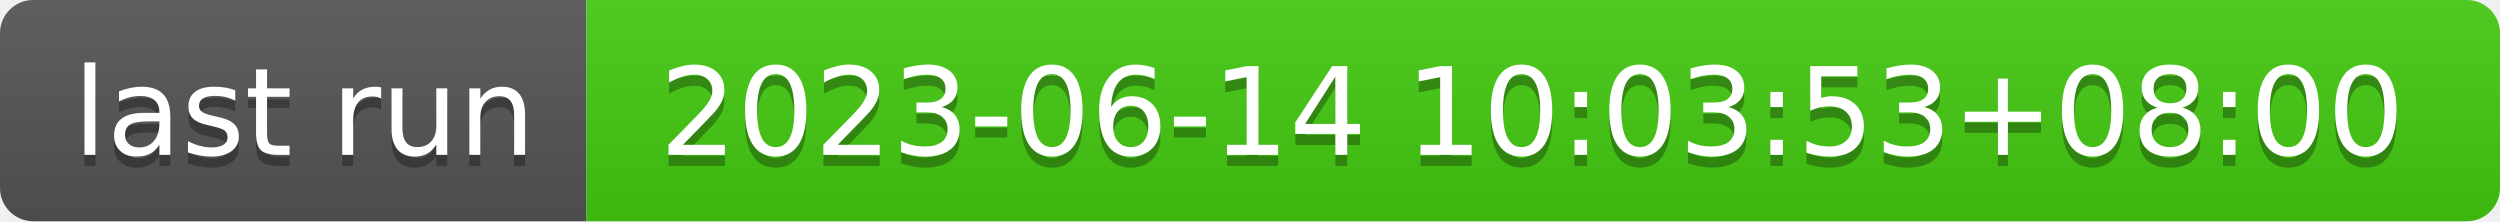
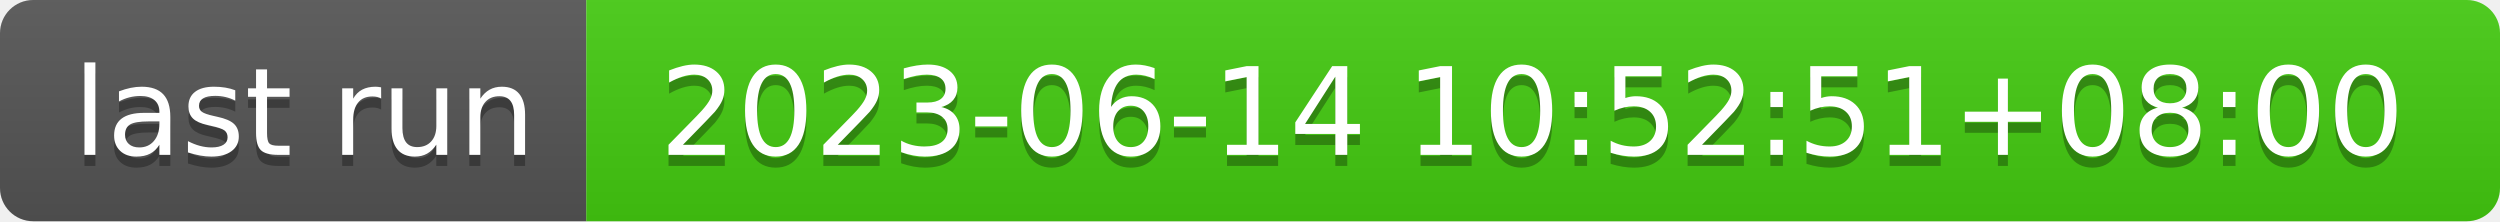
- <svg xmlns="http://www.w3.org/2000/svg" width="226" height="20" role="img" aria-label="last run: 2023-06-14 10:03:53+08:00">
+ <svg xmlns="http://www.w3.org/2000/svg" width="226" height="20" role="img" aria-label="last run: 2023-06-14 10:52:51+08:00">
  <linearGradient id="s" x2="0" y2="100%">
    <stop offset="0" stop-color="#bbb" stop-opacity=".1" />
    <stop offset="1" stop-opacity=".1" />
  </linearGradient>
  <clipPath id="r">
    <rect width="226" height="20" rx="3" fill="#fff" />
  </clipPath>
  <g clip-path="url(#r)">
    <rect width="53" height="20" fill="#555" />
    <rect x="53" width="173" height="20" fill="#4c1" />
    <rect width="226" height="20" fill="url(#s)" />
  </g>
  <g fill="#fff" text-anchor="middle" font-family="Verdana,Geneva,DejaVu Sans,sans-serif" text-rendering="geometricPrecision" font-size="110">
    <text aria-hidden="true" x="275" y="150" fill="#010101" fill-opacity=".3" transform="scale(.1)" textLength="430">last run</text>
    <text x="275" y="140" transform="scale(.1)" fill="#fff" textLength="430">last run</text>
-     <text aria-hidden="true" x="1385" y="150" fill="#010101" fill-opacity=".3" transform="scale(.1)" textLength="1630">2023-06-14 10:03:53+08:00</text>
-     <text x="1385" y="140" transform="scale(.1)" fill="#fff" textLength="1630">2023-06-14 10:03:53+08:00</text>
+     <text aria-hidden="true" x="1385" y="150" fill="#010101" fill-opacity=".3" transform="scale(.1)" textLength="1630">2023-06-14 10:52:51+08:00</text>
+     <text x="1385" y="140" transform="scale(.1)" fill="#fff" textLength="1630">2023-06-14 10:52:51+08:00</text>
  </g>
</svg>
